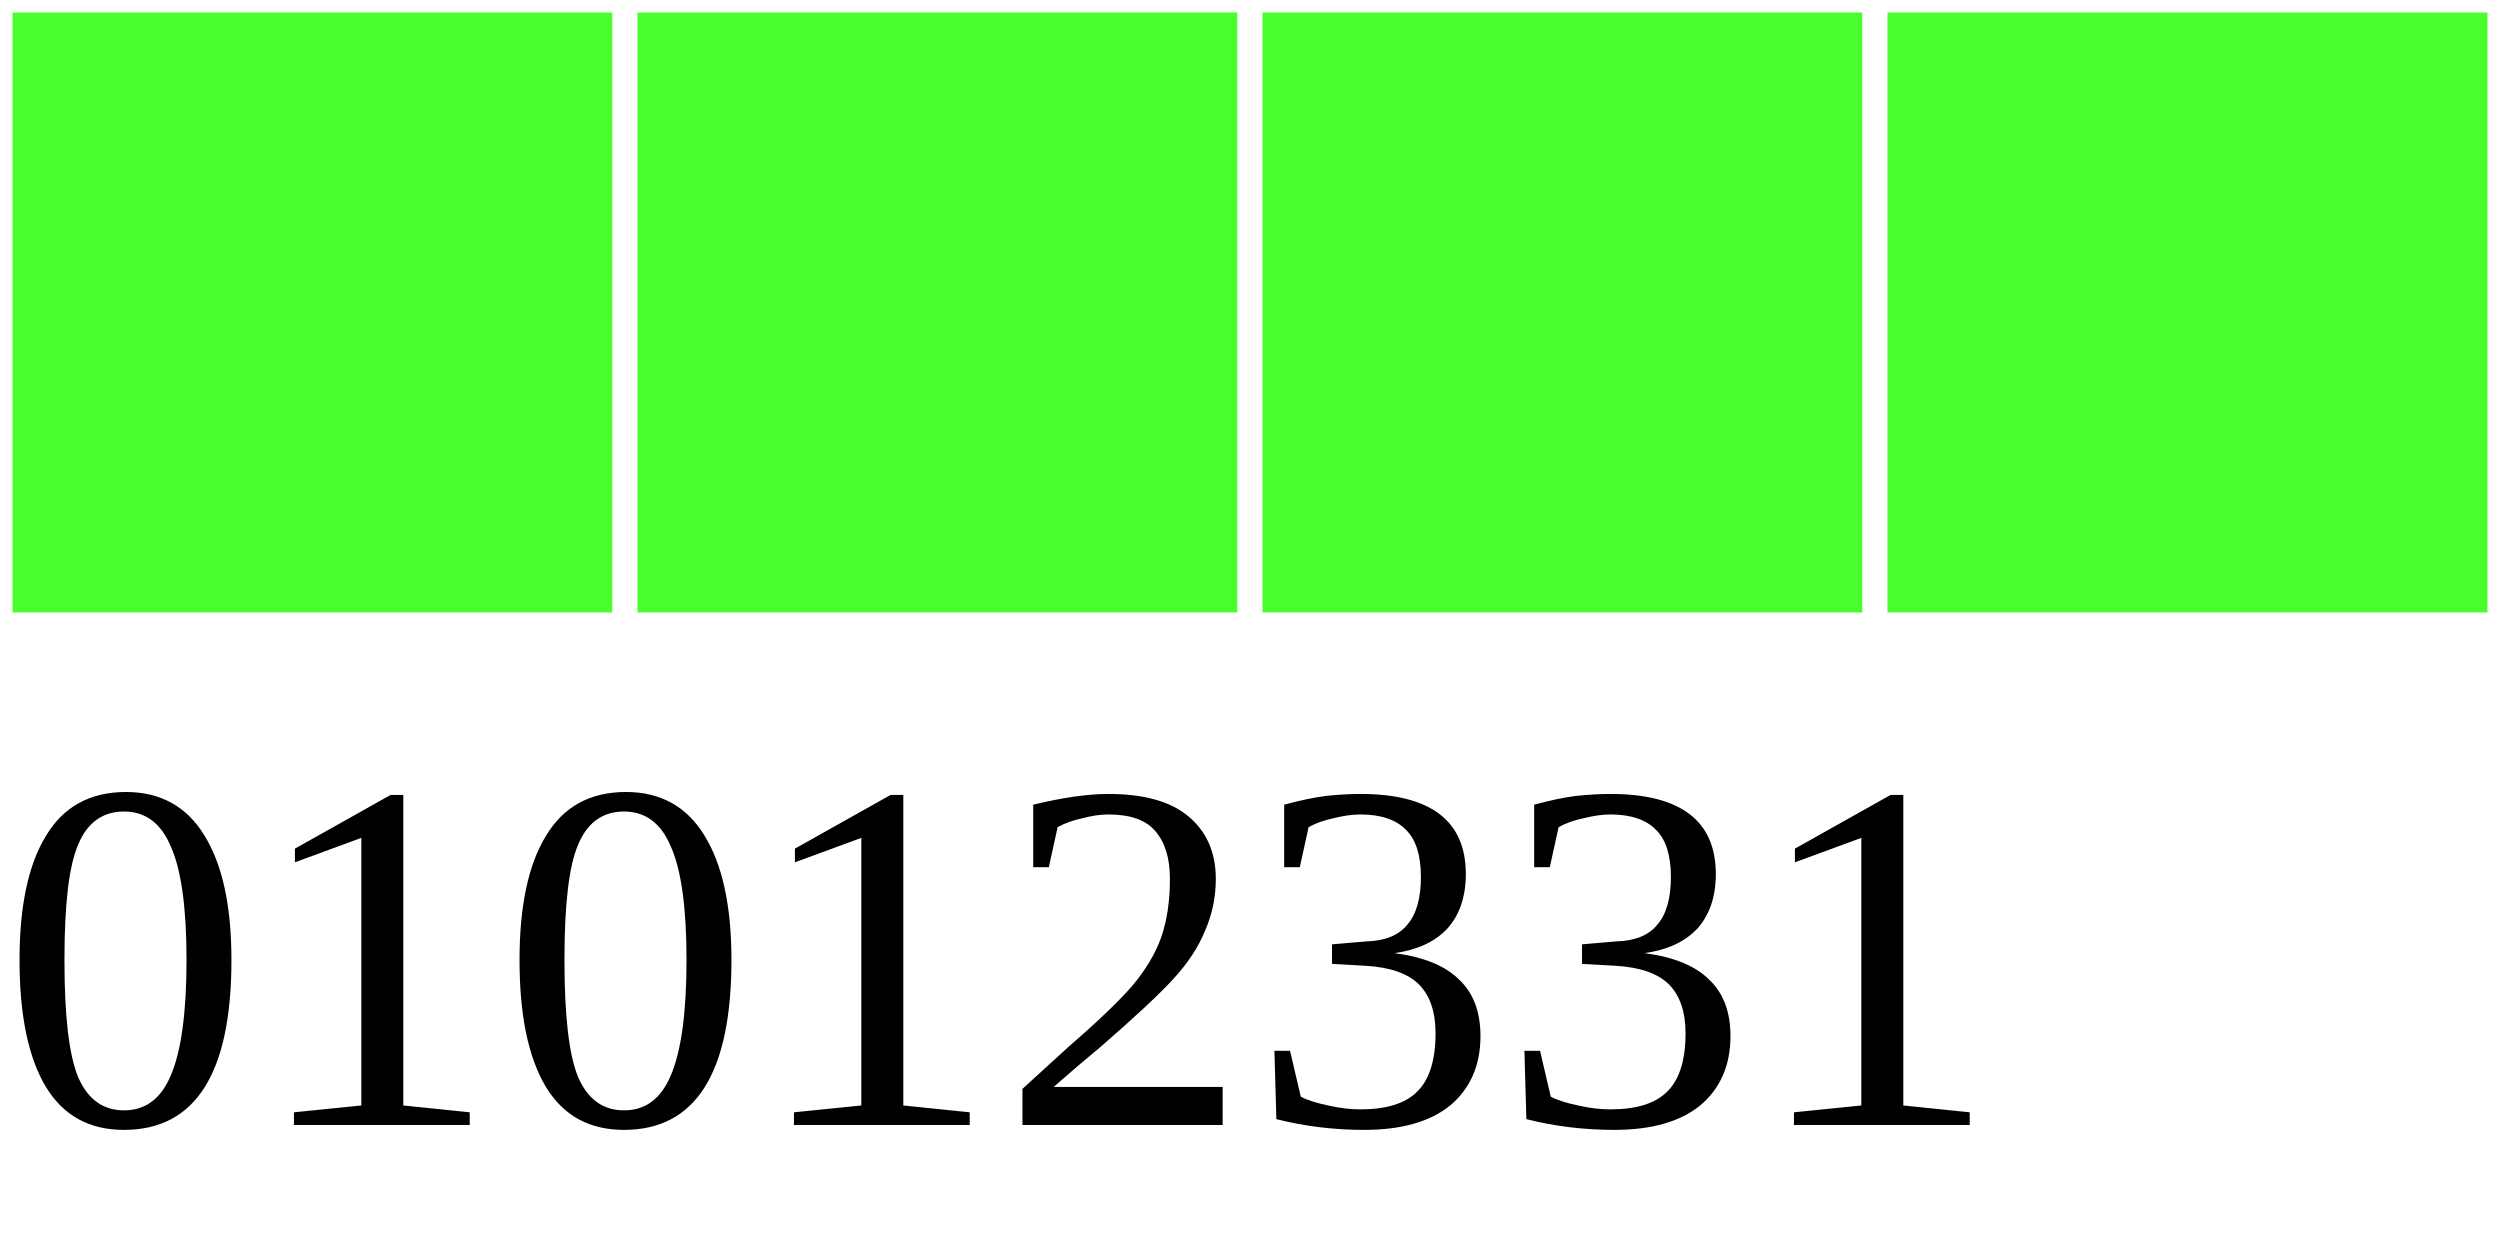
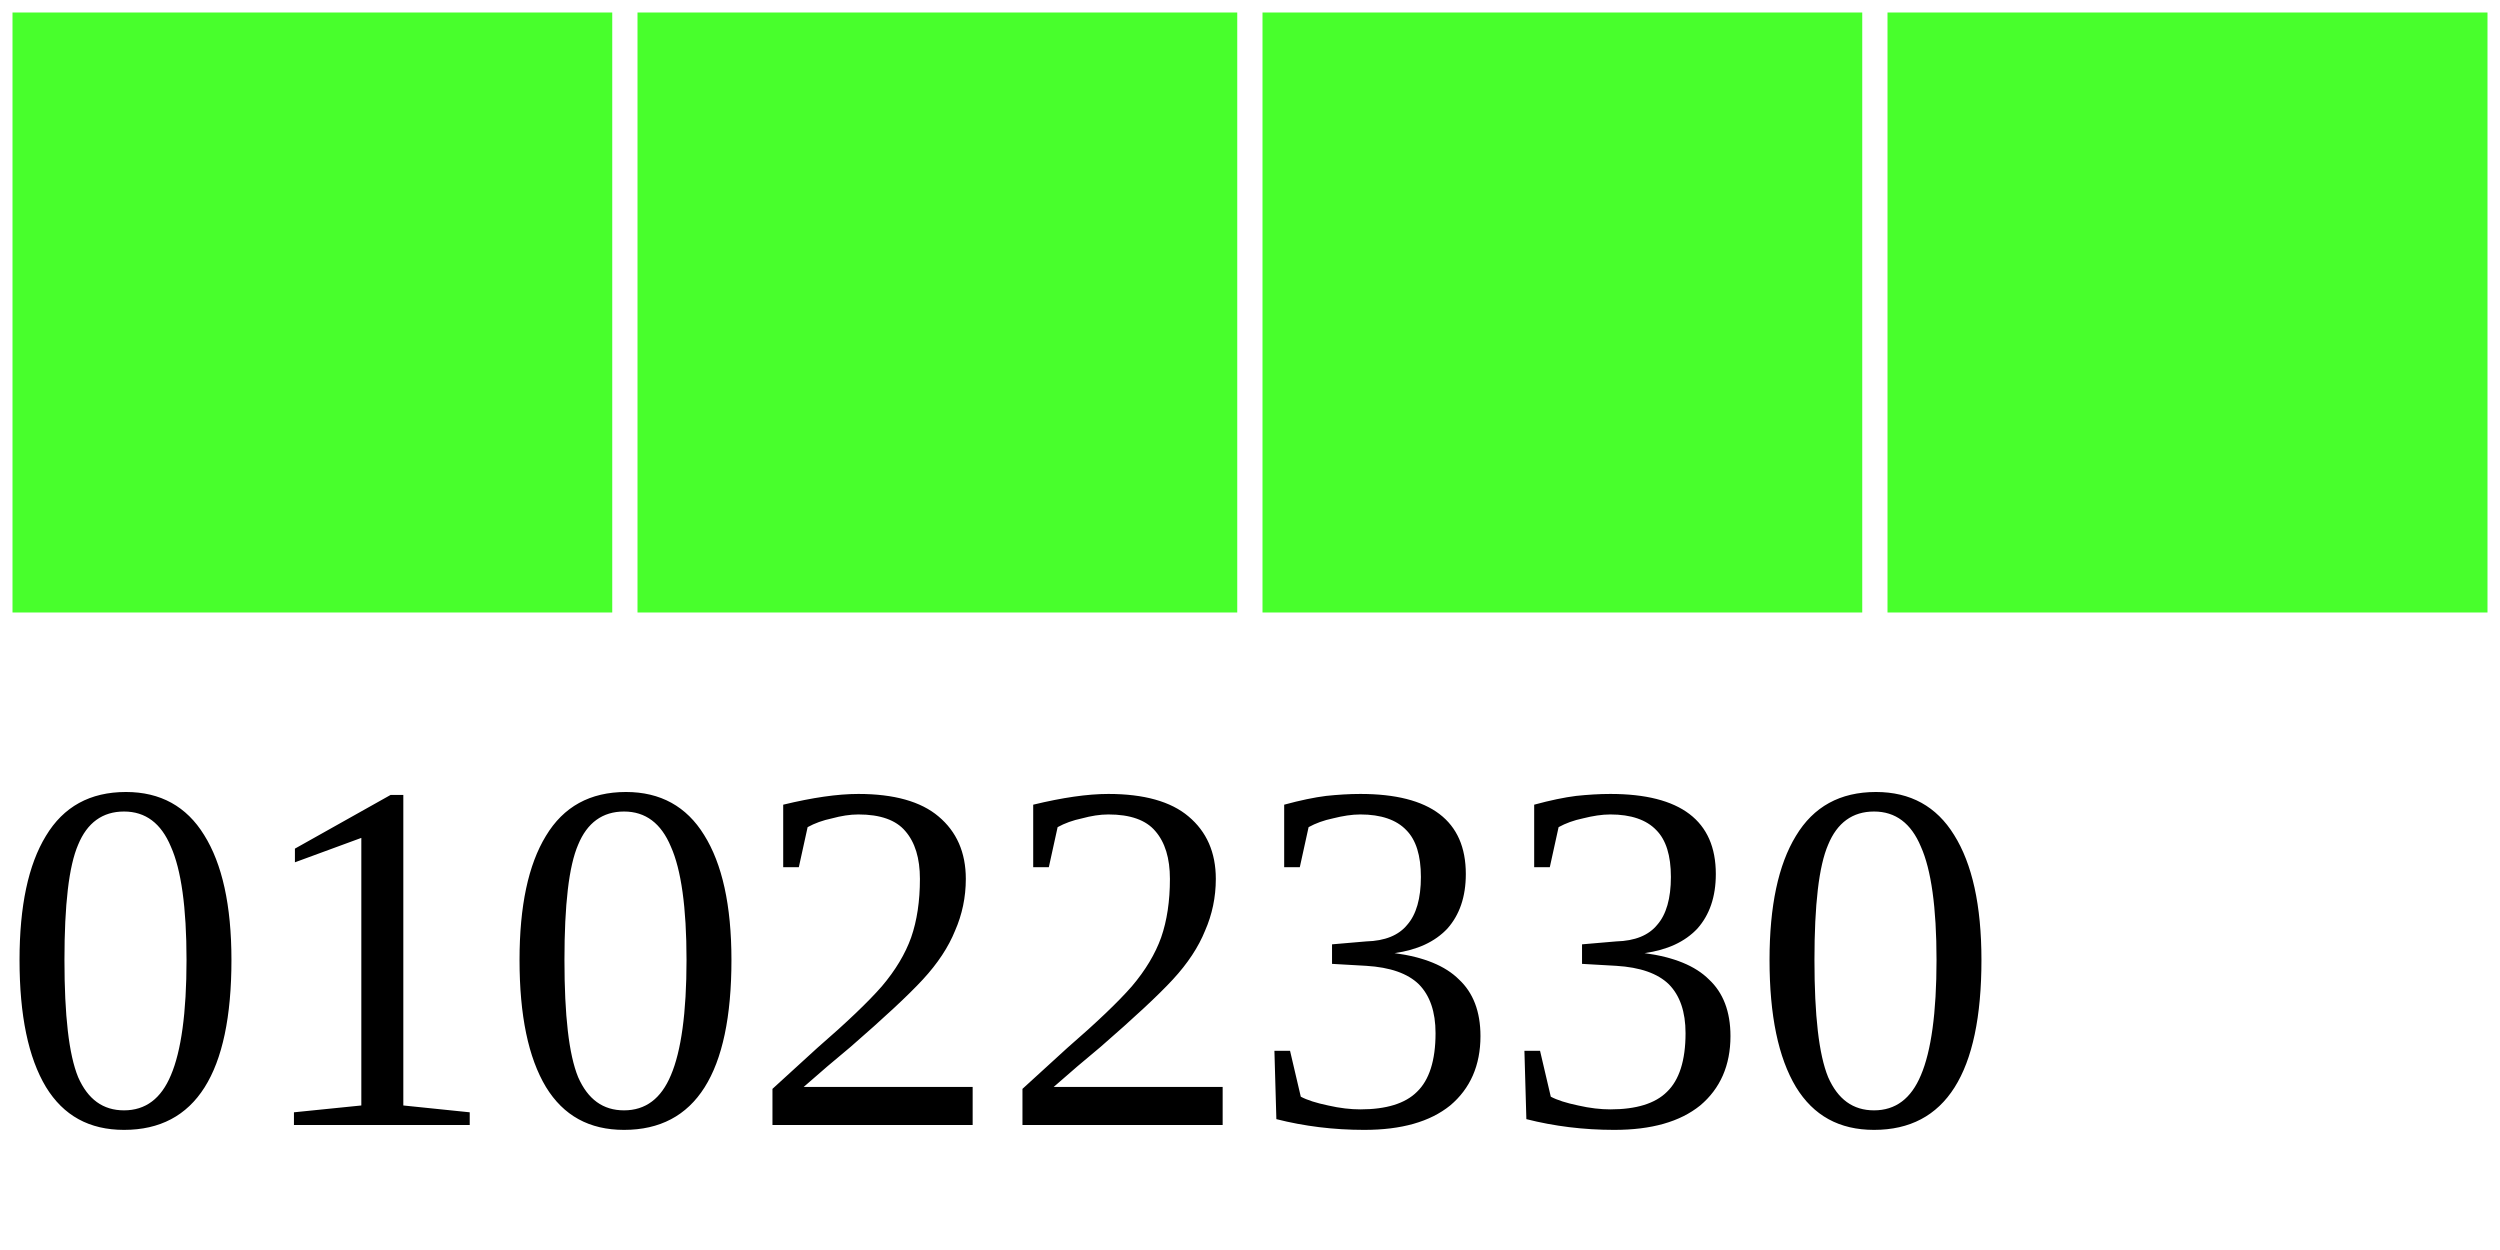
<svg xmlns="http://www.w3.org/2000/svg" width="40" height="20">
  <g>
    <rect width="10" height="10" style="fill:#48FF2C;stroke-width:0.4;stroke:rgb(255,255,255)" x="0" />
    <rect width="10" height="10" style="fill:#48FF2C;stroke-width:0.4;stroke:rgb(255,255,255)" x="10" />
    <rect width="10" height="10" style="fill:#48FF2C;stroke-width:0.4;stroke:rgb(255,255,255)" x="20" />
    <rect width="10" height="10" style="fill:#48FF2C;stroke-width:0.4;stroke:rgb(255,255,255)" x="30" />
-     <text x="0" y="18" fill="black" font-size="8">01012331</text>
+     <text x="0" y="18" fill="black" font-size="8">01022330</text>
  </g>
</svg>
